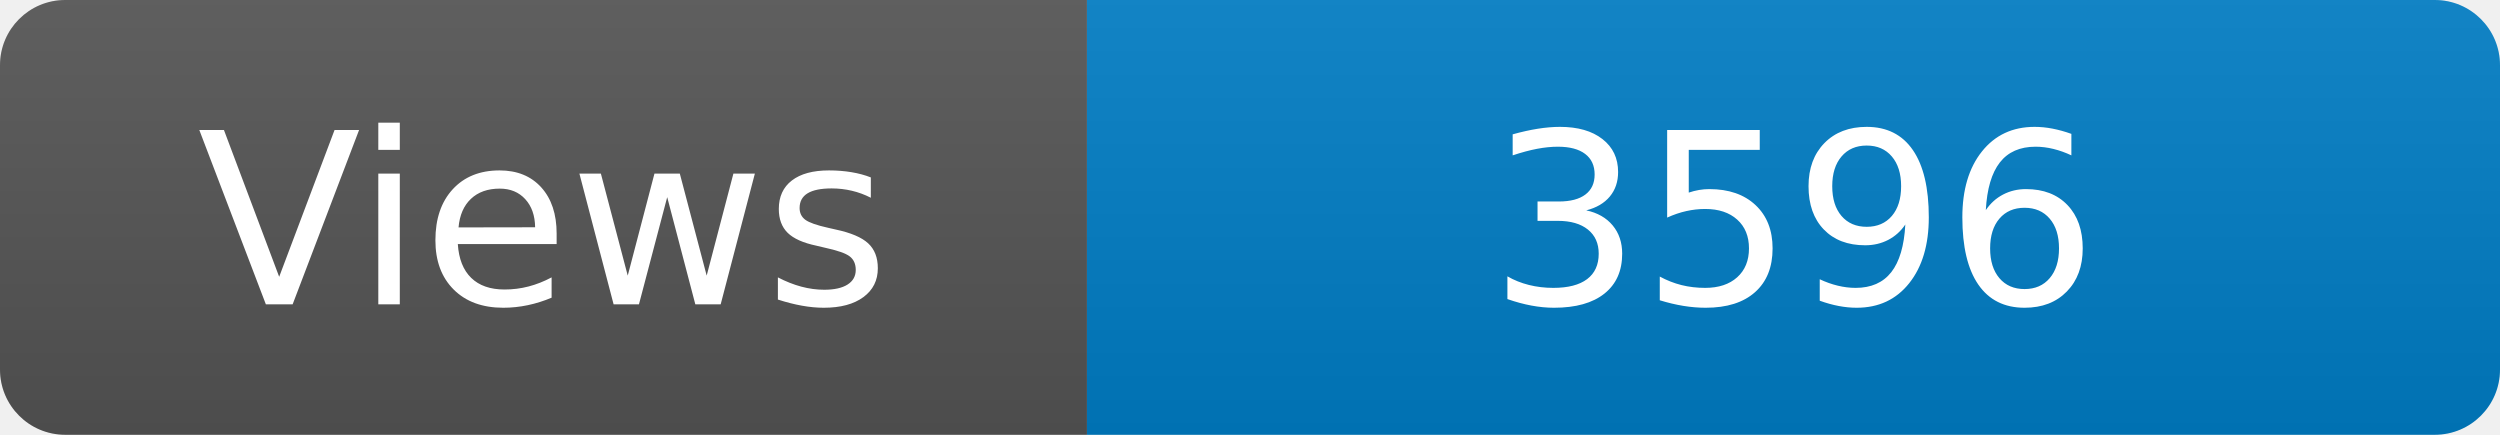
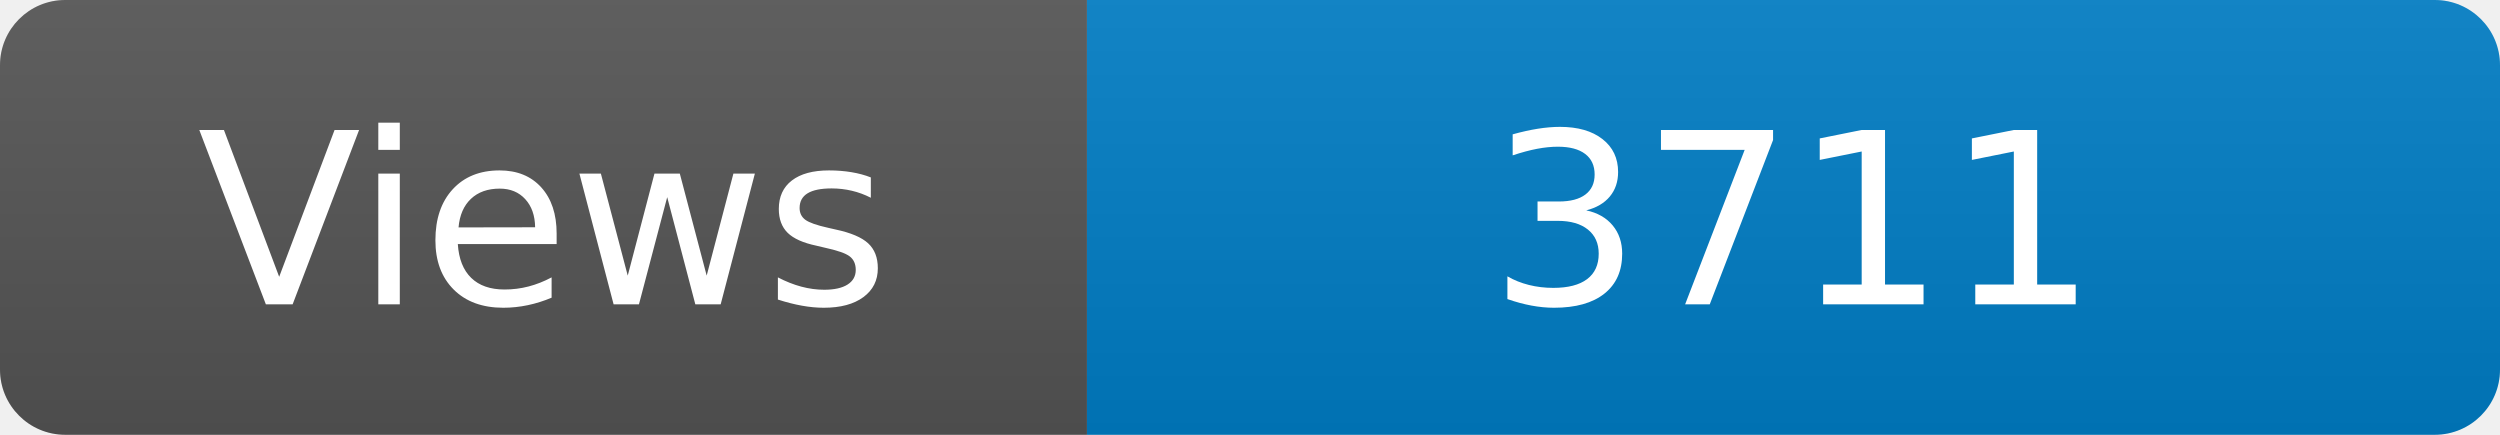
<svg xmlns="http://www.w3.org/2000/svg" width="115" height="20" role="img" aria-label="Maintained?: yes">
  <linearGradient id="s" x2="0" y2="100%">
    <stop offset="0" stop-color="#bbb" stop-opacity=".1" />
    <stop offset="1" stop-opacity=".1" />
  </linearGradient>
  <clipPath id="r">
    <rect width="115" height="20" rx="3" fill="#fff" />
  </clipPath>
  <g clip-path="url(#r)">
    <rect width="50" height="20" fill="#555" />
    <rect x="50" width="160" height="20" fill="#007ec6" />
    <rect width="115" height="20" fill="url(#s)" />
  </g>
  <g fill="#fff" text-anchor="middle" font-family="Verdana,Geneva,DejaVu Sans,sans-serif" font-size="110">
    <text x="250" y="140" transform="scale(.1)" fill="#fff">Views</text>
-     <text x="825" y="140" transform="scale(.1)" fill="#fff">3596</text>
+     <text x="825" y="140" transform="scale(.1)" fill="#fff">3711</text>
  </g>
</svg>
